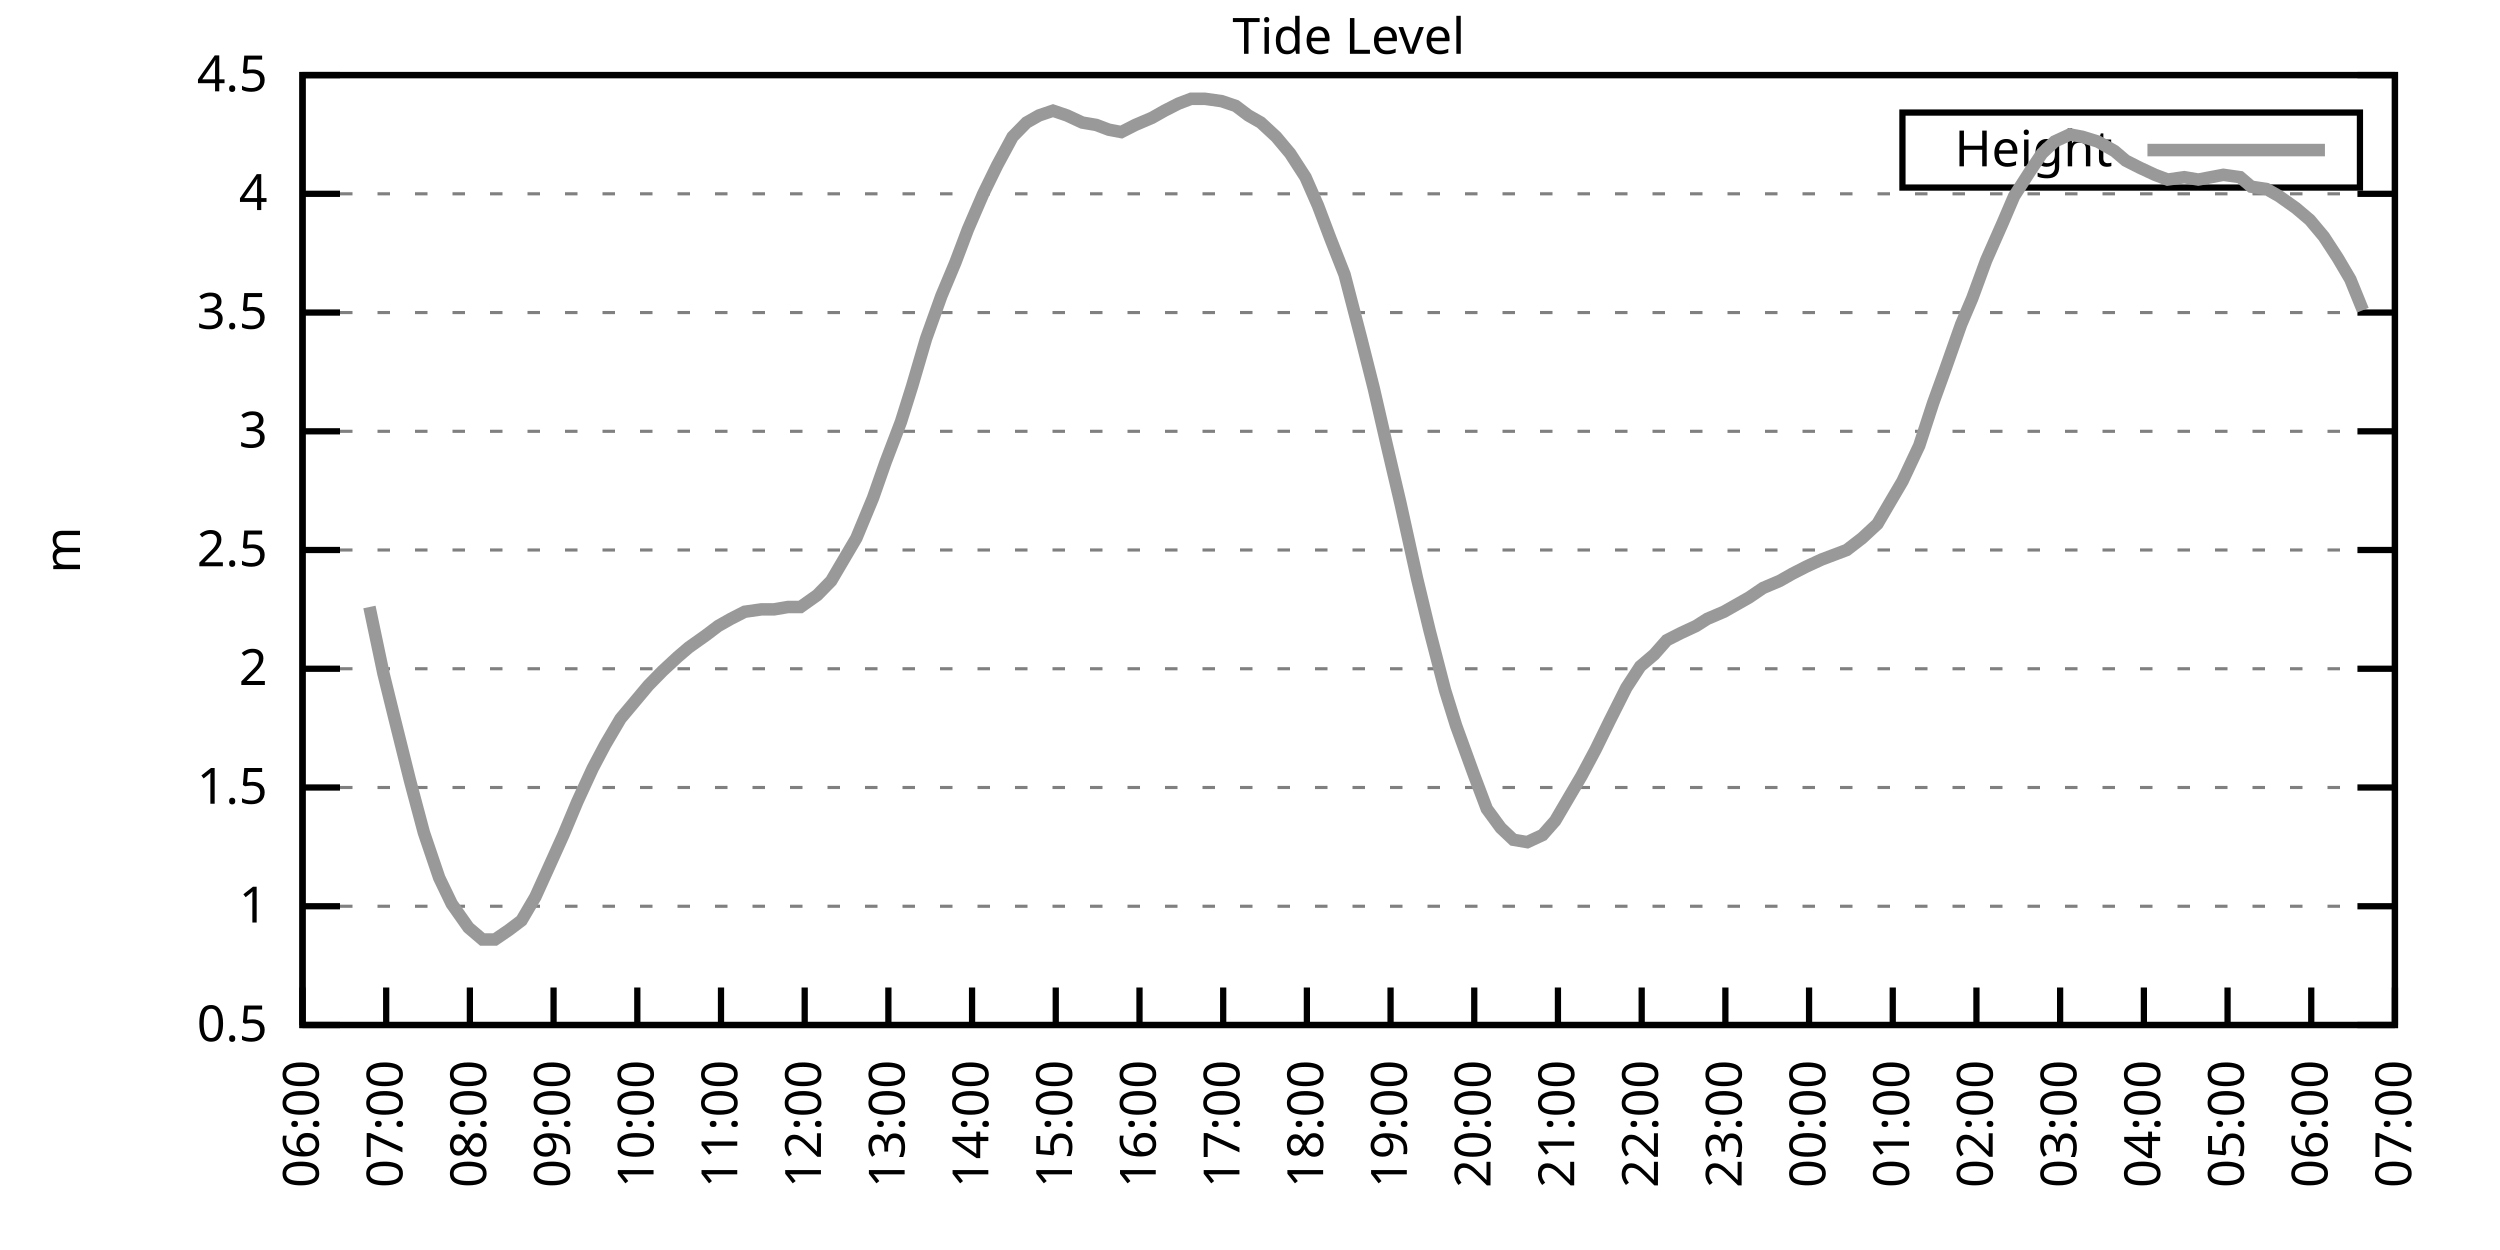
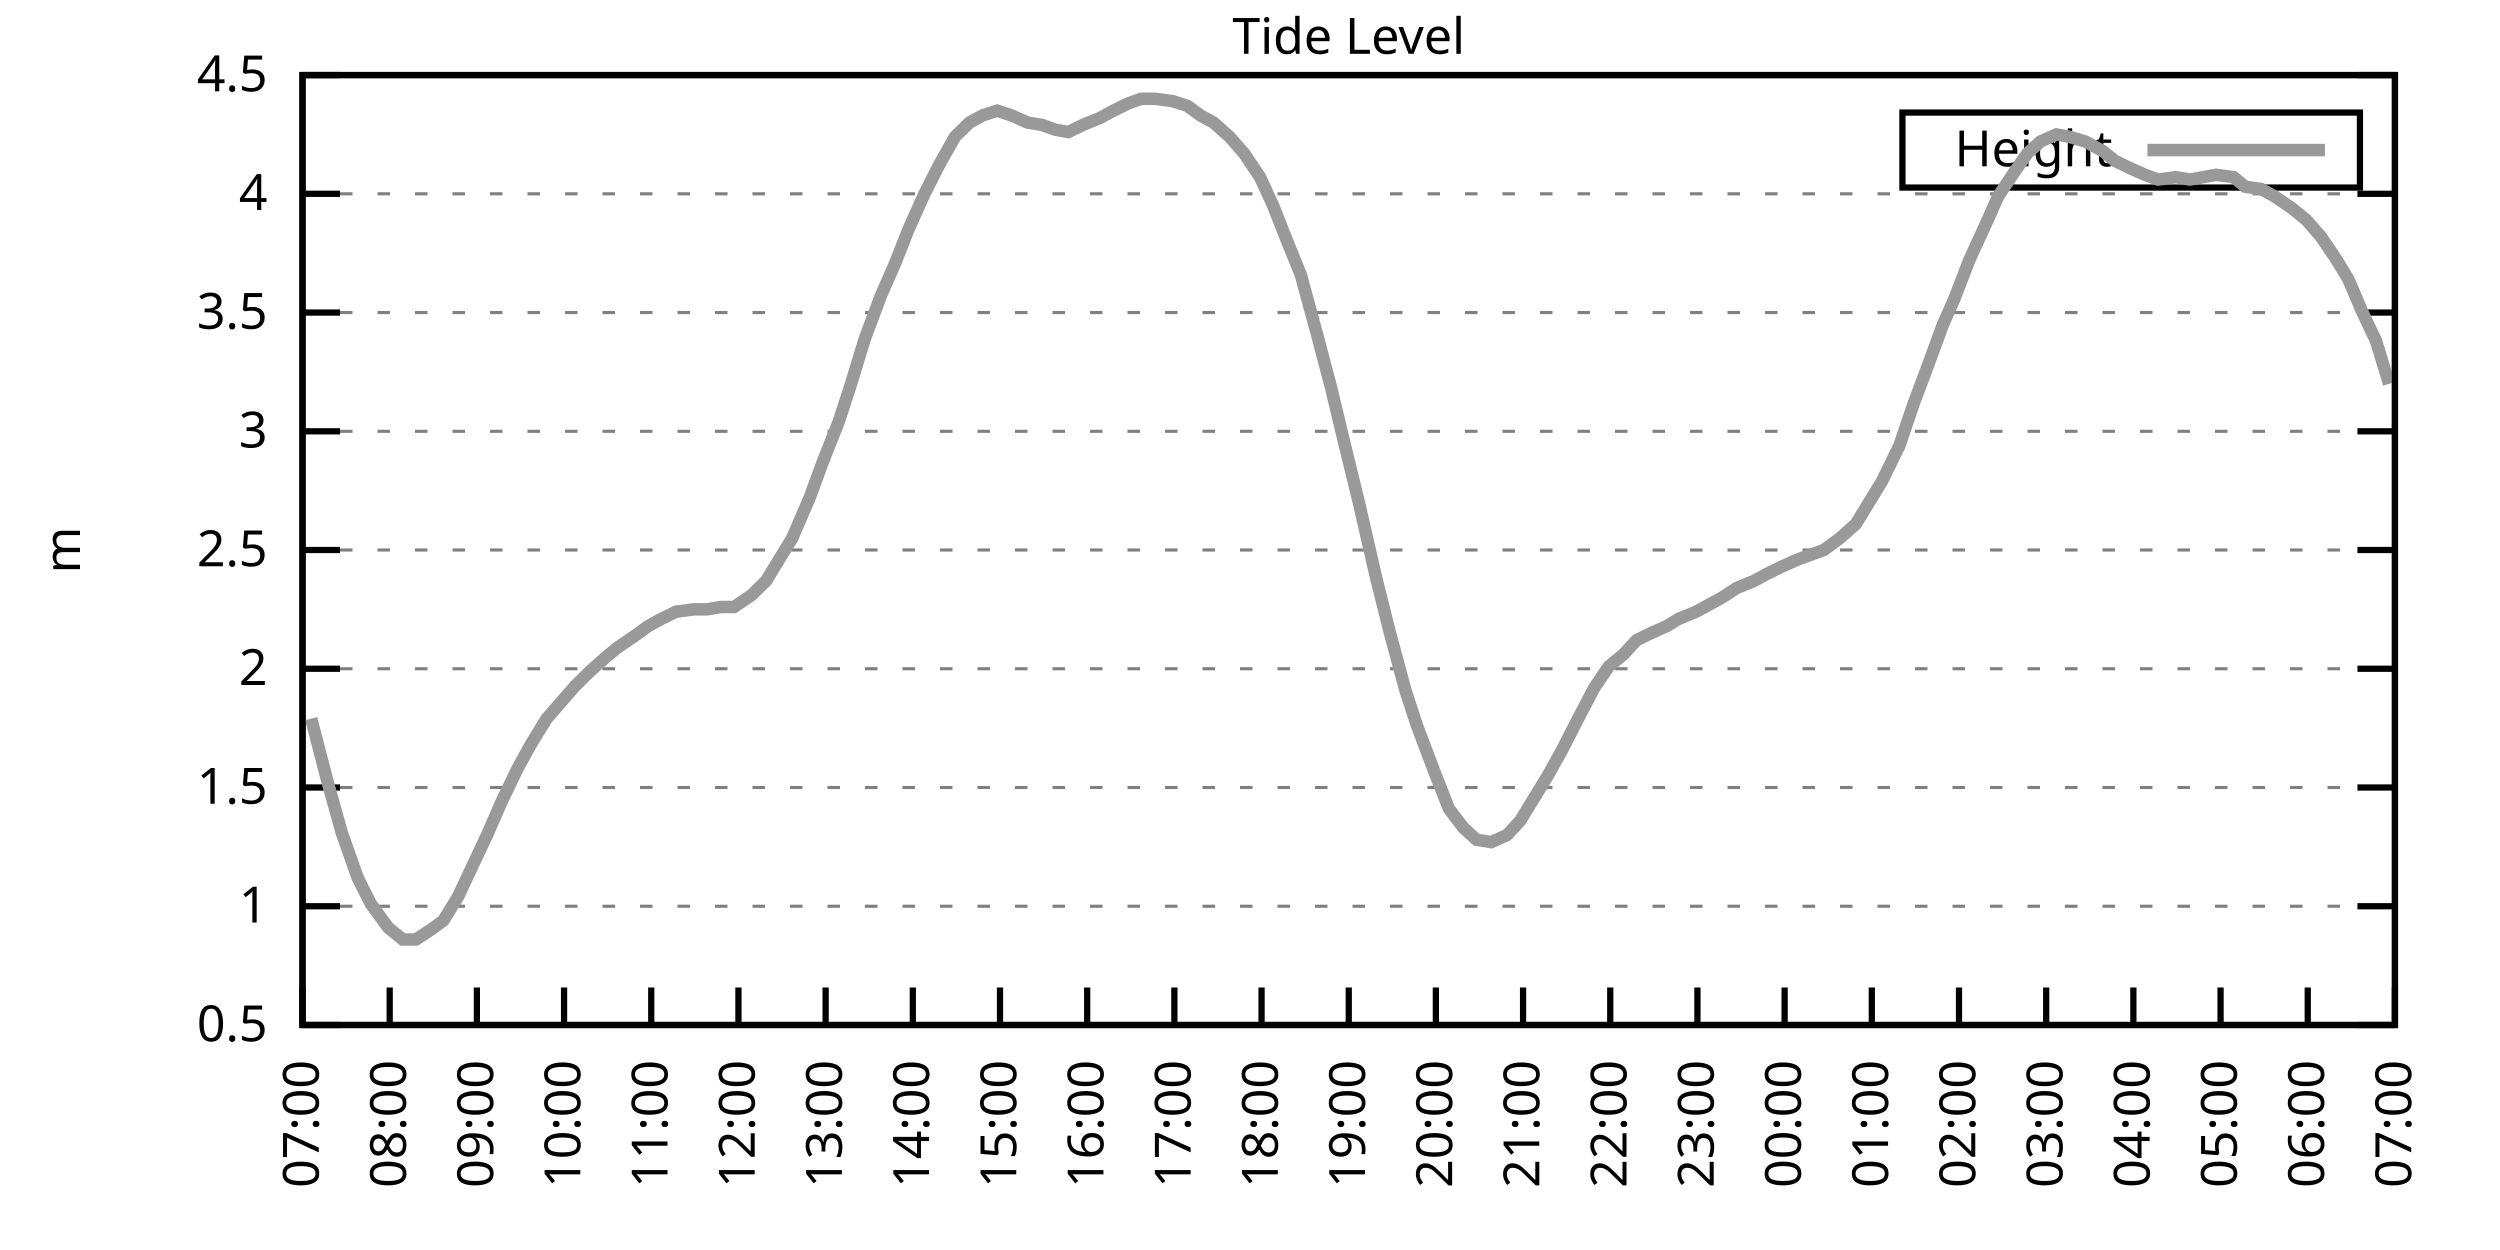
<svg xmlns="http://www.w3.org/2000/svg" xmlns:xlink="http://www.w3.org/1999/xlink" width="400" height="200" viewBox="0 0 400 200">
  <g id="gnuplot_canvas">
    <rect x="0" y="0" width="400" height="200" fill="none" />
    <defs>
      <circle id="gpDot" r="0.5" stroke-width="0.5" stroke="currentColor" />
      <path id="gpPt0" stroke-width="0.333" stroke="currentColor" d="M-1,0 h2 M0,-1 v2" />
      <path id="gpPt1" stroke-width="0.333" stroke="currentColor" d="M-1,-1 L1,1 M1,-1 L-1,1" />
      <path id="gpPt2" stroke-width="0.333" stroke="currentColor" d="M-1,0 L1,0 M0,-1 L0,1 M-1,-1 L1,1 M-1,1 L1,-1" />
      <rect id="gpPt3" stroke-width="0.333" stroke="currentColor" x="-1" y="-1" width="2" height="2" />
      <rect id="gpPt4" stroke-width="0.333" stroke="currentColor" fill="currentColor" x="-1" y="-1" width="2" height="2" />
      <circle id="gpPt5" stroke-width="0.333" stroke="currentColor" cx="0" cy="0" r="1" />
      <use xlink:href="#gpPt5" id="gpPt6" fill="currentColor" stroke="none" />
      <path id="gpPt7" stroke-width="0.333" stroke="currentColor" d="M0,-1.33 L-1.33,0.67 L1.33,0.67 z" />
      <use xlink:href="#gpPt7" id="gpPt8" fill="currentColor" stroke="none" />
      <use xlink:href="#gpPt7" id="gpPt9" stroke="currentColor" transform="rotate(180)" />
      <use xlink:href="#gpPt9" id="gpPt10" fill="currentColor" stroke="none" />
      <use xlink:href="#gpPt3" id="gpPt11" stroke="currentColor" transform="rotate(45)" />
      <use xlink:href="#gpPt11" id="gpPt12" fill="currentColor" stroke="none" />
      <path id="gpPt13" stroke-width="0.333" stroke="currentColor" d="M0,1.330 L1.265,0.411 L0.782,-1.067 L-0.782,-1.076 L-1.265,0.411 z" />
      <use xlink:href="#gpPt13" id="gpPt14" fill="currentColor" stroke="none" />
      <filter id="textbox" filterUnits="objectBoundingBox" x="0" y="0" height="1" width="1">
        <feFlood flood-color="white" flood-opacity="1" result="bgnd" />
        <feComposite in="SourceGraphic" in2="bgnd" operator="atop" />
      </filter>
      <filter id="greybox" filterUnits="objectBoundingBox" x="0" y="0" height="1" width="1">
        <feFlood flood-color="lightgrey" flood-opacity="1" result="grey" />
        <feComposite in="SourceGraphic" in2="grey" operator="atop" />
      </filter>
    </defs>
    <g fill="none" color="white" stroke="currentColor" stroke-width="1.00" stroke-linecap="butt" stroke-linejoin="miter">
</g>
    <g fill="none" color="black" stroke="currentColor" stroke-width="1.00" stroke-linecap="butt" stroke-linejoin="miter">
      <g stroke="none" shape-rendering="crispEdges">
        <polygon fill="rgb(255, 255, 255)" points="48.40,164.00 383.18,164.00 383.18,12.02 48.40,12.02 " />
      </g>
    </g>
    <g fill="none" color="black" stroke="currentColor" stroke-width="1.00" stroke-linecap="butt" stroke-linejoin="miter">
</g>
    <g fill="none" color="black" stroke="black" stroke-width="0.50" stroke-linecap="butt" stroke-linejoin="miter">
</g>
    <g fill="none" color="gray" stroke="currentColor" stroke-width="0.50" stroke-linecap="butt" stroke-linejoin="miter">
      <path stroke="gray" stroke-dasharray="2,4" class="gridline" d="M48.40,164.00 L383.19,164.00  " />
    </g>
    <g fill="none" color="gray" stroke="gray" stroke-width="1.00" stroke-linecap="butt" stroke-linejoin="miter">
</g>
    <g fill="none" color="black" stroke="currentColor" stroke-width="1.00" stroke-linecap="butt" stroke-linejoin="miter">
      <path stroke="black" d="M48.40,164.00 L54.40,164.00 M383.19,164.00 L377.19,164.00  " />
      <g transform="translate(42.80,166.60)" stroke="none" fill="black" font-family="Sans" font-size="8.00" text-anchor="end">
        <text>
          <tspan font-family="Sans"> 0.5</tspan>
        </text>
      </g>
    </g>
    <g fill="none" color="black" stroke="currentColor" stroke-width="1.00" stroke-linecap="butt" stroke-linejoin="miter">
</g>
    <g fill="none" color="black" stroke="black" stroke-width="0.50" stroke-linecap="butt" stroke-linejoin="miter">
</g>
    <g fill="none" color="gray" stroke="currentColor" stroke-width="0.50" stroke-linecap="butt" stroke-linejoin="miter">
      <path stroke="gray" stroke-dasharray="2,4" class="gridline" d="M48.40,145.00 L383.19,145.00  " />
    </g>
    <g fill="none" color="gray" stroke="gray" stroke-width="1.00" stroke-linecap="butt" stroke-linejoin="miter">
</g>
    <g fill="none" color="black" stroke="currentColor" stroke-width="1.00" stroke-linecap="butt" stroke-linejoin="miter">
      <path stroke="black" d="M48.40,145.00 L54.40,145.00 M383.19,145.00 L377.19,145.00  " />
      <g transform="translate(42.80,147.60)" stroke="none" fill="black" font-family="Sans" font-size="8.00" text-anchor="end">
        <text>
          <tspan font-family="Sans"> 1</tspan>
        </text>
      </g>
    </g>
    <g fill="none" color="black" stroke="currentColor" stroke-width="1.00" stroke-linecap="butt" stroke-linejoin="miter">
</g>
    <g fill="none" color="black" stroke="black" stroke-width="0.50" stroke-linecap="butt" stroke-linejoin="miter">
</g>
    <g fill="none" color="gray" stroke="currentColor" stroke-width="0.50" stroke-linecap="butt" stroke-linejoin="miter">
      <path stroke="gray" stroke-dasharray="2,4" class="gridline" d="M48.40,126.00 L383.19,126.00  " />
    </g>
    <g fill="none" color="gray" stroke="gray" stroke-width="1.00" stroke-linecap="butt" stroke-linejoin="miter">
</g>
    <g fill="none" color="black" stroke="currentColor" stroke-width="1.00" stroke-linecap="butt" stroke-linejoin="miter">
      <path stroke="black" d="M48.40,126.00 L54.40,126.00 M383.19,126.00 L377.19,126.00  " />
      <g transform="translate(42.80,128.60)" stroke="none" fill="black" font-family="Sans" font-size="8.00" text-anchor="end">
        <text>
          <tspan font-family="Sans"> 1.5</tspan>
        </text>
      </g>
    </g>
    <g fill="none" color="black" stroke="currentColor" stroke-width="1.00" stroke-linecap="butt" stroke-linejoin="miter">
</g>
    <g fill="none" color="black" stroke="black" stroke-width="0.50" stroke-linecap="butt" stroke-linejoin="miter">
</g>
    <g fill="none" color="gray" stroke="currentColor" stroke-width="0.50" stroke-linecap="butt" stroke-linejoin="miter">
      <path stroke="gray" stroke-dasharray="2,4" class="gridline" d="M48.40,107.00 L383.19,107.00  " />
    </g>
    <g fill="none" color="gray" stroke="gray" stroke-width="1.00" stroke-linecap="butt" stroke-linejoin="miter">
</g>
    <g fill="none" color="black" stroke="currentColor" stroke-width="1.00" stroke-linecap="butt" stroke-linejoin="miter">
      <path stroke="black" d="M48.40,107.00 L54.40,107.00 M383.19,107.00 L377.19,107.00  " />
      <g transform="translate(42.80,109.60)" stroke="none" fill="black" font-family="Sans" font-size="8.00" text-anchor="end">
        <text>
          <tspan font-family="Sans"> 2</tspan>
        </text>
      </g>
    </g>
    <g fill="none" color="black" stroke="currentColor" stroke-width="1.00" stroke-linecap="butt" stroke-linejoin="miter">
</g>
    <g fill="none" color="black" stroke="black" stroke-width="0.50" stroke-linecap="butt" stroke-linejoin="miter">
</g>
    <g fill="none" color="gray" stroke="currentColor" stroke-width="0.50" stroke-linecap="butt" stroke-linejoin="miter">
      <path stroke="gray" stroke-dasharray="2,4" class="gridline" d="M48.40,88.00 L383.19,88.00  " />
    </g>
    <g fill="none" color="gray" stroke="gray" stroke-width="1.00" stroke-linecap="butt" stroke-linejoin="miter">
</g>
    <g fill="none" color="black" stroke="currentColor" stroke-width="1.00" stroke-linecap="butt" stroke-linejoin="miter">
      <path stroke="black" d="M48.40,88.00 L54.40,88.00 M383.19,88.00 L377.19,88.00  " />
      <g transform="translate(42.80,90.60)" stroke="none" fill="black" font-family="Sans" font-size="8.00" text-anchor="end">
        <text>
          <tspan font-family="Sans"> 2.5</tspan>
        </text>
      </g>
    </g>
    <g fill="none" color="black" stroke="currentColor" stroke-width="1.00" stroke-linecap="butt" stroke-linejoin="miter">
</g>
    <g fill="none" color="black" stroke="black" stroke-width="0.50" stroke-linecap="butt" stroke-linejoin="miter">
</g>
    <g fill="none" color="gray" stroke="currentColor" stroke-width="0.50" stroke-linecap="butt" stroke-linejoin="miter">
      <path stroke="gray" stroke-dasharray="2,4" class="gridline" d="M48.40,69.01 L383.19,69.01  " />
    </g>
    <g fill="none" color="gray" stroke="gray" stroke-width="1.00" stroke-linecap="butt" stroke-linejoin="miter">
</g>
    <g fill="none" color="black" stroke="currentColor" stroke-width="1.00" stroke-linecap="butt" stroke-linejoin="miter">
      <path stroke="black" d="M48.40,69.01 L54.40,69.01 M383.19,69.01 L377.19,69.01  " />
      <g transform="translate(42.80,71.61)" stroke="none" fill="black" font-family="Sans" font-size="8.00" text-anchor="end">
        <text>
          <tspan font-family="Sans"> 3</tspan>
        </text>
      </g>
    </g>
    <g fill="none" color="black" stroke="currentColor" stroke-width="1.00" stroke-linecap="butt" stroke-linejoin="miter">
</g>
    <g fill="none" color="black" stroke="black" stroke-width="0.50" stroke-linecap="butt" stroke-linejoin="miter">
</g>
    <g fill="none" color="gray" stroke="currentColor" stroke-width="0.50" stroke-linecap="butt" stroke-linejoin="miter">
      <path stroke="gray" stroke-dasharray="2,4" class="gridline" d="M48.40,50.01 L383.19,50.01  " />
    </g>
    <g fill="none" color="gray" stroke="gray" stroke-width="1.00" stroke-linecap="butt" stroke-linejoin="miter">
</g>
    <g fill="none" color="black" stroke="currentColor" stroke-width="1.00" stroke-linecap="butt" stroke-linejoin="miter">
      <path stroke="black" d="M48.40,50.01 L54.40,50.01 M383.19,50.01 L377.19,50.01  " />
      <g transform="translate(42.80,52.61)" stroke="none" fill="black" font-family="Sans" font-size="8.00" text-anchor="end">
        <text>
          <tspan font-family="Sans"> 3.5</tspan>
        </text>
      </g>
    </g>
    <g fill="none" color="black" stroke="currentColor" stroke-width="1.00" stroke-linecap="butt" stroke-linejoin="miter">
</g>
    <g fill="none" color="black" stroke="black" stroke-width="0.50" stroke-linecap="butt" stroke-linejoin="miter">
</g>
    <g fill="none" color="gray" stroke="currentColor" stroke-width="0.50" stroke-linecap="butt" stroke-linejoin="miter">
      <path stroke="gray" stroke-dasharray="2,4" class="gridline" d="M48.40,31.01 L383.19,31.01  " />
    </g>
    <g fill="none" color="gray" stroke="gray" stroke-width="1.00" stroke-linecap="butt" stroke-linejoin="miter">
</g>
    <g fill="none" color="black" stroke="currentColor" stroke-width="1.00" stroke-linecap="butt" stroke-linejoin="miter">
      <path stroke="black" d="M48.40,31.01 L54.40,31.01 M383.19,31.01 L377.19,31.01  " />
      <g transform="translate(42.80,33.61)" stroke="none" fill="black" font-family="Sans" font-size="8.00" text-anchor="end">
        <text>
          <tspan font-family="Sans"> 4</tspan>
        </text>
      </g>
    </g>
    <g fill="none" color="black" stroke="currentColor" stroke-width="1.00" stroke-linecap="butt" stroke-linejoin="miter">
</g>
    <g fill="none" color="black" stroke="black" stroke-width="0.50" stroke-linecap="butt" stroke-linejoin="miter">
</g>
    <g fill="none" color="gray" stroke="currentColor" stroke-width="0.50" stroke-linecap="butt" stroke-linejoin="miter">
      <path stroke="gray" stroke-dasharray="2,4" class="gridline" d="M48.40,12.01 L383.19,12.01  " />
    </g>
    <g fill="none" color="gray" stroke="gray" stroke-width="1.00" stroke-linecap="butt" stroke-linejoin="miter">
</g>
    <g fill="none" color="black" stroke="currentColor" stroke-width="1.00" stroke-linecap="butt" stroke-linejoin="miter">
      <path stroke="black" d="M48.40,12.01 L54.40,12.01 M383.19,12.01 L377.19,12.01  " />
      <g transform="translate(42.80,14.61)" stroke="none" fill="black" font-family="Sans" font-size="8.00" text-anchor="end">
        <text>
          <tspan font-family="Sans"> 4.5</tspan>
        </text>
      </g>
    </g>
    <g fill="none" color="black" stroke="currentColor" stroke-width="1.00" stroke-linecap="butt" stroke-linejoin="miter">
      <path stroke="black" d="M48.40,164.00 L48.40,158.00  " />
      <g transform="translate(51.00,169.60) rotate(270.00)" stroke="none" fill="black" font-family="Sans" font-size="8.00" text-anchor="end">
        <text>
-           <tspan font-family="Sans">06:00</tspan>
-         </text>
-       </g>
-     </g>
-     <g fill="none" color="black" stroke="currentColor" stroke-width="1.00" stroke-linecap="butt" stroke-linejoin="miter">
-       <path stroke="black" d="M61.79,164.00 L61.79,158.00  " />
-       <g transform="translate(64.39,169.60) rotate(270.00)" stroke="none" fill="black" font-family="Sans" font-size="8.00" text-anchor="end">
-         <text>
          <tspan font-family="Sans">07:00</tspan>
        </text>
      </g>
    </g>
    <g fill="none" color="black" stroke="currentColor" stroke-width="1.00" stroke-linecap="butt" stroke-linejoin="miter">
-       <path stroke="black" d="M75.18,164.00 L75.18,158.00  " />
-       <g transform="translate(77.78,169.60) rotate(270.00)" stroke="none" fill="black" font-family="Sans" font-size="8.00" text-anchor="end">
+       <path stroke="black" d="M62.35,164.00 L62.35,158.00  " />
+       <g transform="translate(64.95,169.60) rotate(270.00)" stroke="none" fill="black" font-family="Sans" font-size="8.00" text-anchor="end">
        <text>
          <tspan font-family="Sans">08:00</tspan>
        </text>
      </g>
    </g>
    <g fill="none" color="black" stroke="currentColor" stroke-width="1.00" stroke-linecap="butt" stroke-linejoin="miter">
-       <path stroke="black" d="M88.57,164.00 L88.57,158.00  " />
-       <g transform="translate(91.17,169.60) rotate(270.00)" stroke="none" fill="black" font-family="Sans" font-size="8.00" text-anchor="end">
+       <path stroke="black" d="M76.30,164.00 L76.30,158.00  " />
+       <g transform="translate(78.90,169.60) rotate(270.00)" stroke="none" fill="black" font-family="Sans" font-size="8.00" text-anchor="end">
        <text>
          <tspan font-family="Sans">09:00</tspan>
        </text>
      </g>
    </g>
    <g fill="none" color="black" stroke="currentColor" stroke-width="1.00" stroke-linecap="butt" stroke-linejoin="miter">
-       <path stroke="black" d="M101.97,164.00 L101.97,158.00  " />
-       <g transform="translate(104.57,169.60) rotate(270.00)" stroke="none" fill="black" font-family="Sans" font-size="8.00" text-anchor="end">
+       <path stroke="black" d="M90.25,164.00 L90.25,158.00  " />
+       <g transform="translate(92.85,169.60) rotate(270.00)" stroke="none" fill="black" font-family="Sans" font-size="8.00" text-anchor="end">
        <text>
          <tspan font-family="Sans">10:00</tspan>
        </text>
      </g>
    </g>
    <g fill="none" color="black" stroke="currentColor" stroke-width="1.00" stroke-linecap="butt" stroke-linejoin="miter">
-       <path stroke="black" d="M115.36,164.00 L115.36,158.00  " />
-       <g transform="translate(117.96,169.60) rotate(270.00)" stroke="none" fill="black" font-family="Sans" font-size="8.00" text-anchor="end">
+       <path stroke="black" d="M104.20,164.00 L104.20,158.00  " />
+       <g transform="translate(106.80,169.60) rotate(270.00)" stroke="none" fill="black" font-family="Sans" font-size="8.00" text-anchor="end">
        <text>
          <tspan font-family="Sans">11:00</tspan>
        </text>
      </g>
    </g>
    <g fill="none" color="black" stroke="currentColor" stroke-width="1.00" stroke-linecap="butt" stroke-linejoin="miter">
-       <path stroke="black" d="M128.75,164.00 L128.75,158.00  " />
-       <g transform="translate(131.35,169.60) rotate(270.00)" stroke="none" fill="black" font-family="Sans" font-size="8.00" text-anchor="end">
+       <path stroke="black" d="M118.15,164.00 L118.15,158.00  " />
+       <g transform="translate(120.75,169.60) rotate(270.00)" stroke="none" fill="black" font-family="Sans" font-size="8.00" text-anchor="end">
        <text>
          <tspan font-family="Sans">12:00</tspan>
        </text>
      </g>
    </g>
    <g fill="none" color="black" stroke="currentColor" stroke-width="1.00" stroke-linecap="butt" stroke-linejoin="miter">
-       <path stroke="black" d="M142.14,164.00 L142.14,158.00  " />
-       <g transform="translate(144.74,169.60) rotate(270.00)" stroke="none" fill="black" font-family="Sans" font-size="8.00" text-anchor="end">
+       <path stroke="black" d="M132.10,164.00 L132.10,158.00  " />
+       <g transform="translate(134.70,169.60) rotate(270.00)" stroke="none" fill="black" font-family="Sans" font-size="8.00" text-anchor="end">
        <text>
          <tspan font-family="Sans">13:00</tspan>
        </text>
      </g>
    </g>
    <g fill="none" color="black" stroke="currentColor" stroke-width="1.00" stroke-linecap="butt" stroke-linejoin="miter">
-       <path stroke="black" d="M155.53,164.00 L155.53,158.00  " />
-       <g transform="translate(158.13,169.60) rotate(270.00)" stroke="none" fill="black" font-family="Sans" font-size="8.00" text-anchor="end">
+       <path stroke="black" d="M146.05,164.00 L146.05,158.00  " />
+       <g transform="translate(148.65,169.60) rotate(270.00)" stroke="none" fill="black" font-family="Sans" font-size="8.00" text-anchor="end">
        <text>
          <tspan font-family="Sans">14:00</tspan>
        </text>
      </g>
    </g>
    <g fill="none" color="black" stroke="currentColor" stroke-width="1.00" stroke-linecap="butt" stroke-linejoin="miter">
-       <path stroke="black" d="M168.92,164.00 L168.92,158.00  " />
-       <g transform="translate(171.52,169.60) rotate(270.00)" stroke="none" fill="black" font-family="Sans" font-size="8.00" text-anchor="end">
+       <path stroke="black" d="M160.00,164.00 L160.00,158.00  " />
+       <g transform="translate(162.60,169.60) rotate(270.00)" stroke="none" fill="black" font-family="Sans" font-size="8.00" text-anchor="end">
        <text>
          <tspan font-family="Sans">15:00</tspan>
        </text>
      </g>
    </g>
    <g fill="none" color="black" stroke="currentColor" stroke-width="1.00" stroke-linecap="butt" stroke-linejoin="miter">
-       <path stroke="black" d="M182.32,164.00 L182.32,158.00  " />
-       <g transform="translate(184.92,169.60) rotate(270.00)" stroke="none" fill="black" font-family="Sans" font-size="8.00" text-anchor="end">
+       <path stroke="black" d="M173.95,164.00 L173.95,158.00  " />
+       <g transform="translate(176.55,169.60) rotate(270.00)" stroke="none" fill="black" font-family="Sans" font-size="8.00" text-anchor="end">
        <text>
          <tspan font-family="Sans">16:00</tspan>
        </text>
      </g>
    </g>
    <g fill="none" color="black" stroke="currentColor" stroke-width="1.00" stroke-linecap="butt" stroke-linejoin="miter">
-       <path stroke="black" d="M195.71,164.00 L195.71,158.00  " />
-       <g transform="translate(198.31,169.60) rotate(270.00)" stroke="none" fill="black" font-family="Sans" font-size="8.00" text-anchor="end">
+       <path stroke="black" d="M187.90,164.00 L187.90,158.00  " />
+       <g transform="translate(190.50,169.60) rotate(270.00)" stroke="none" fill="black" font-family="Sans" font-size="8.00" text-anchor="end">
        <text>
          <tspan font-family="Sans">17:00</tspan>
        </text>
      </g>
    </g>
    <g fill="none" color="black" stroke="currentColor" stroke-width="1.00" stroke-linecap="butt" stroke-linejoin="miter">
-       <path stroke="black" d="M209.10,164.00 L209.10,158.00  " />
-       <g transform="translate(211.70,169.60) rotate(270.00)" stroke="none" fill="black" font-family="Sans" font-size="8.00" text-anchor="end">
+       <path stroke="black" d="M201.85,164.00 L201.85,158.00  " />
+       <g transform="translate(204.45,169.60) rotate(270.00)" stroke="none" fill="black" font-family="Sans" font-size="8.00" text-anchor="end">
        <text>
          <tspan font-family="Sans">18:00</tspan>
        </text>
      </g>
    </g>
    <g fill="none" color="black" stroke="currentColor" stroke-width="1.00" stroke-linecap="butt" stroke-linejoin="miter">
-       <path stroke="black" d="M222.49,164.00 L222.49,158.00  " />
-       <g transform="translate(225.09,169.60) rotate(270.00)" stroke="none" fill="black" font-family="Sans" font-size="8.00" text-anchor="end">
+       <path stroke="black" d="M215.80,164.00 L215.80,158.00  " />
+       <g transform="translate(218.40,169.60) rotate(270.00)" stroke="none" fill="black" font-family="Sans" font-size="8.00" text-anchor="end">
        <text>
          <tspan font-family="Sans">19:00</tspan>
        </text>
      </g>
    </g>
    <g fill="none" color="black" stroke="currentColor" stroke-width="1.00" stroke-linecap="butt" stroke-linejoin="miter">
-       <path stroke="black" d="M235.88,164.00 L235.88,158.00  " />
-       <g transform="translate(238.48,169.60) rotate(270.00)" stroke="none" fill="black" font-family="Sans" font-size="8.00" text-anchor="end">
+       <path stroke="black" d="M229.74,164.00 L229.74,158.00  " />
+       <g transform="translate(232.34,169.60) rotate(270.00)" stroke="none" fill="black" font-family="Sans" font-size="8.00" text-anchor="end">
        <text>
          <tspan font-family="Sans">20:00</tspan>
        </text>
      </g>
    </g>
    <g fill="none" color="black" stroke="currentColor" stroke-width="1.00" stroke-linecap="butt" stroke-linejoin="miter">
-       <path stroke="black" d="M249.27,164.00 L249.27,158.00  " />
-       <g transform="translate(251.87,169.60) rotate(270.00)" stroke="none" fill="black" font-family="Sans" font-size="8.00" text-anchor="end">
+       <path stroke="black" d="M243.69,164.00 L243.69,158.00  " />
+       <g transform="translate(246.29,169.60) rotate(270.00)" stroke="none" fill="black" font-family="Sans" font-size="8.00" text-anchor="end">
        <text>
          <tspan font-family="Sans">21:00</tspan>
        </text>
      </g>
    </g>
    <g fill="none" color="black" stroke="currentColor" stroke-width="1.00" stroke-linecap="butt" stroke-linejoin="miter">
-       <path stroke="black" d="M262.67,164.00 L262.67,158.00  " />
-       <g transform="translate(265.27,169.60) rotate(270.00)" stroke="none" fill="black" font-family="Sans" font-size="8.00" text-anchor="end">
+       <path stroke="black" d="M257.64,164.00 L257.64,158.00  " />
+       <g transform="translate(260.24,169.60) rotate(270.00)" stroke="none" fill="black" font-family="Sans" font-size="8.00" text-anchor="end">
        <text>
          <tspan font-family="Sans">22:00</tspan>
        </text>
      </g>
    </g>
    <g fill="none" color="black" stroke="currentColor" stroke-width="1.00" stroke-linecap="butt" stroke-linejoin="miter">
-       <path stroke="black" d="M276.06,164.00 L276.06,158.00  " />
-       <g transform="translate(278.66,169.60) rotate(270.00)" stroke="none" fill="black" font-family="Sans" font-size="8.00" text-anchor="end">
+       <path stroke="black" d="M271.59,164.00 L271.59,158.00  " />
+       <g transform="translate(274.19,169.60) rotate(270.00)" stroke="none" fill="black" font-family="Sans" font-size="8.00" text-anchor="end">
        <text>
          <tspan font-family="Sans">23:00</tspan>
        </text>
      </g>
    </g>
    <g fill="none" color="black" stroke="currentColor" stroke-width="1.00" stroke-linecap="butt" stroke-linejoin="miter">
-       <path stroke="black" d="M289.45,164.00 L289.45,158.00  " />
-       <g transform="translate(292.05,169.60) rotate(270.00)" stroke="none" fill="black" font-family="Sans" font-size="8.00" text-anchor="end">
+       <path stroke="black" d="M285.54,164.00 L285.54,158.00  " />
+       <g transform="translate(288.14,169.60) rotate(270.00)" stroke="none" fill="black" font-family="Sans" font-size="8.00" text-anchor="end">
        <text>
          <tspan font-family="Sans">00:00</tspan>
        </text>
      </g>
    </g>
    <g fill="none" color="black" stroke="currentColor" stroke-width="1.00" stroke-linecap="butt" stroke-linejoin="miter">
-       <path stroke="black" d="M302.84,164.00 L302.84,158.00  " />
-       <g transform="translate(305.44,169.60) rotate(270.00)" stroke="none" fill="black" font-family="Sans" font-size="8.00" text-anchor="end">
+       <path stroke="black" d="M299.49,164.00 L299.49,158.00  " />
+       <g transform="translate(302.09,169.60) rotate(270.00)" stroke="none" fill="black" font-family="Sans" font-size="8.00" text-anchor="end">
        <text>
          <tspan font-family="Sans">01:00</tspan>
        </text>
      </g>
    </g>
    <g fill="none" color="black" stroke="currentColor" stroke-width="1.00" stroke-linecap="butt" stroke-linejoin="miter">
-       <path stroke="black" d="M316.23,164.00 L316.23,158.00  " />
-       <g transform="translate(318.83,169.60) rotate(270.00)" stroke="none" fill="black" font-family="Sans" font-size="8.00" text-anchor="end">
+       <path stroke="black" d="M313.44,164.00 L313.44,158.00  " />
+       <g transform="translate(316.04,169.60) rotate(270.00)" stroke="none" fill="black" font-family="Sans" font-size="8.00" text-anchor="end">
        <text>
          <tspan font-family="Sans">02:00</tspan>
        </text>
      </g>
    </g>
    <g fill="none" color="black" stroke="currentColor" stroke-width="1.00" stroke-linecap="butt" stroke-linejoin="miter">
-       <path stroke="black" d="M329.62,164.00 L329.62,158.00  " />
-       <g transform="translate(332.22,169.60) rotate(270.00)" stroke="none" fill="black" font-family="Sans" font-size="8.00" text-anchor="end">
+       <path stroke="black" d="M327.39,164.00 L327.39,158.00  " />
+       <g transform="translate(329.99,169.60) rotate(270.00)" stroke="none" fill="black" font-family="Sans" font-size="8.00" text-anchor="end">
        <text>
          <tspan font-family="Sans">03:00</tspan>
        </text>
      </g>
    </g>
    <g fill="none" color="black" stroke="currentColor" stroke-width="1.00" stroke-linecap="butt" stroke-linejoin="miter">
-       <path stroke="black" d="M343.02,164.00 L343.02,158.00  " />
-       <g transform="translate(345.62,169.60) rotate(270.00)" stroke="none" fill="black" font-family="Sans" font-size="8.00" text-anchor="end">
+       <path stroke="black" d="M341.34,164.00 L341.34,158.00  " />
+       <g transform="translate(343.94,169.60) rotate(270.00)" stroke="none" fill="black" font-family="Sans" font-size="8.00" text-anchor="end">
        <text>
          <tspan font-family="Sans">04:00</tspan>
        </text>
      </g>
    </g>
    <g fill="none" color="black" stroke="currentColor" stroke-width="1.00" stroke-linecap="butt" stroke-linejoin="miter">
-       <path stroke="black" d="M356.41,164.00 L356.41,158.00  " />
-       <g transform="translate(359.01,169.60) rotate(270.00)" stroke="none" fill="black" font-family="Sans" font-size="8.00" text-anchor="end">
+       <path stroke="black" d="M355.29,164.00 L355.29,158.00  " />
+       <g transform="translate(357.89,169.60) rotate(270.00)" stroke="none" fill="black" font-family="Sans" font-size="8.00" text-anchor="end">
        <text>
          <tspan font-family="Sans">05:00</tspan>
        </text>
      </g>
    </g>
    <g fill="none" color="black" stroke="currentColor" stroke-width="1.00" stroke-linecap="butt" stroke-linejoin="miter">
-       <path stroke="black" d="M369.80,164.00 L369.80,158.00  " />
-       <g transform="translate(372.40,169.60) rotate(270.00)" stroke="none" fill="black" font-family="Sans" font-size="8.00" text-anchor="end">
+       <path stroke="black" d="M369.24,164.00 L369.24,158.00  " />
+       <g transform="translate(371.84,169.60) rotate(270.00)" stroke="none" fill="black" font-family="Sans" font-size="8.00" text-anchor="end">
        <text>
          <tspan font-family="Sans">06:00</tspan>
        </text>
      </g>
    </g>
    <g fill="none" color="black" stroke="currentColor" stroke-width="1.00" stroke-linecap="butt" stroke-linejoin="miter">
      <path stroke="black" d="M383.19,164.00 L383.19,158.00  " />
      <g transform="translate(385.79,169.60) rotate(270.00)" stroke="none" fill="black" font-family="Sans" font-size="8.00" text-anchor="end">
        <text>
          <tspan font-family="Sans">07:00</tspan>
        </text>
      </g>
    </g>
    <g fill="none" color="black" stroke="currentColor" stroke-width="1.00" stroke-linecap="butt" stroke-linejoin="miter">
</g>
    <g fill="none" color="black" stroke="currentColor" stroke-width="1.00" stroke-linecap="butt" stroke-linejoin="miter">
      <path stroke="black" d="M48.40,12.01 L48.40,164.00 L383.19,164.00 L383.19,12.01 L48.40,12.01 Z  " />
    </g>
    <g fill="none" color="black" stroke="currentColor" stroke-width="1.00" stroke-linecap="butt" stroke-linejoin="miter">
</g>
    <g fill="none" color="black" stroke="currentColor" stroke-width="1.00" stroke-linecap="butt" stroke-linejoin="miter">
      <path stroke="black" d="M304.39,30.01 L304.39,18.01 L377.59,18.01 L377.59,30.01 L304.39,30.01 Z  " />
    </g>
    <g id="Tide_level_plot_1">
      <g fill="none" color="white" stroke="black" stroke-width="2.00" stroke-linecap="butt" stroke-linejoin="miter">
</g>
      <g fill="none" color="black" stroke="currentColor" stroke-width="2.00" stroke-linecap="butt" stroke-linejoin="miter">
        <g transform="translate(337.99,26.61)" stroke="none" fill="black" font-family="Sans" font-size="8.00" text-anchor="end">
          <text>
            <tspan font-family="Sans">Height</tspan>
          </text>
        </g>
      </g>
      <g fill="none" color="black" stroke="currentColor" stroke-width="2.00" stroke-linecap="butt" stroke-linejoin="miter">
-         <path stroke="rgb(153, 153, 153)" d="M343.59,24.01 L371.99,24.01 M59.11,97.12 L61.35,107.76 L63.13,114.98 L65.59,124.86 L67.82,133.22 L70.27,140.44   L72.28,144.62 L74.96,148.42 L77.19,150.32 L79.20,150.32 L81.43,148.80 L83.44,147.28 L85.67,143.48 L87.91,138.54   L90.14,133.60 L92.37,128.28 L94.82,122.96 L96.83,119.16 L99.29,114.98 L101.52,112.32 L103.75,109.66 L105.98,107.38   L108.44,105.10 L110.22,103.58 L112.90,101.68 L114.91,100.16 L116.92,99.02 L119.15,97.88 L121.83,97.50 L123.84,97.50   L126.07,97.12 L128.08,97.12 L130.76,95.22 L132.99,92.94 L135.00,89.52 L137.01,86.11 L139.69,79.65 L141.69,73.95   L144.15,67.49 L145.94,61.79 L148.17,54.19 L150.62,47.35 L152.85,42.03 L154.86,36.71 L157.32,31.01 L159.55,26.45   L162.01,21.89 L164.24,19.61 L166.25,18.47 L168.48,17.71 L170.71,18.47 L173.17,19.61 L175.40,19.99 L177.41,20.75   L179.41,21.13 L181.65,19.99 L184.32,18.85 L186.33,17.71 L188.57,16.57 L190.57,15.81 L192.81,15.81 L195.48,16.19   L197.72,16.95 L199.73,18.47 L201.73,19.61 L204.19,21.89 L206.42,24.55 L208.88,28.35 L210.88,32.91 L212.89,38.23   L215.13,43.93 L217.80,54.19 L219.81,62.17 L221.82,70.91 L224.05,80.41 L226.73,92.56 L228.74,100.92 L231.20,110.42   L232.98,116.12 L235.88,124.10 L237.89,129.42 L240.12,132.46 L242.13,134.36 L244.36,134.74 L246.82,133.60 L248.83,131.32   L251.28,127.14 L253.07,124.10 L255.30,119.92 L257.53,115.36 L260.21,110.04 L262.44,106.62 L264.67,104.72 L266.68,102.44   L268.92,101.30 L271.37,100.16 L273.16,99.02 L275.83,97.88 L277.84,96.74 L279.85,95.60 L282.08,94.08 L284.76,92.94   L286.77,91.80 L289.00,90.66 L291.46,89.52 L293.47,88.76 L295.48,88.00 L297.93,86.11 L300.39,83.83 L302.39,80.41   L304.40,76.99 L307.08,71.29 L309.31,64.45 L311.10,59.51 L313.78,51.91 L315.56,47.73 L317.79,41.65 L320.47,35.57   L322.26,31.39 L324.94,27.21 L326.72,24.55 L328.73,22.65 L331.19,21.51 L333.19,21.89 L335.65,22.65 L338.33,24.17   L340.11,25.69 L342.35,26.83 L344.80,27.97 L346.81,28.73 L349.49,28.35 L351.72,28.73 L353.73,28.35 L355.74,27.97   L358.42,28.35 L360.20,29.87 L362.66,30.25 L364.66,31.39 L367.34,33.29 L369.58,35.19 L371.81,37.85 L374.04,41.27   L376.05,44.69 L378.06,49.63  " />
+         <path stroke="rgb(153, 153, 153)" d="M343.59,24.01 L371.99,24.01 M49.79,114.98 L52.35,124.86 L54.68,133.22 L57.23,140.44 L59.33,144.62 L62.12,148.42   L64.44,150.32 L66.53,150.32 L68.86,148.80 L70.95,147.28 L73.28,143.48 L75.60,138.54 L77.93,133.60 L80.25,128.28   L82.81,122.96 L84.90,119.16 L87.46,114.98 L89.78,112.32 L92.11,109.66 L94.43,107.38 L96.99,105.10 L98.85,103.58   L101.64,101.68 L103.73,100.16 L105.83,99.02 L108.15,97.88 L110.94,97.50 L113.03,97.50 L115.36,97.12 L117.45,97.12   L120.24,95.22 L122.57,92.94 L124.66,89.52 L126.75,86.11 L129.54,79.65 L131.63,73.95 L134.19,67.49 L136.05,61.79   L138.37,54.19 L140.93,47.35 L143.26,42.03 L145.35,36.71 L147.91,31.01 L150.23,26.45 L152.79,21.89 L155.11,19.61   L157.21,18.47 L159.53,17.71 L161.86,18.47 L164.41,19.61 L166.74,19.99 L168.83,20.75 L170.92,21.13 L173.25,19.99   L176.04,18.85 L178.13,17.71 L180.46,16.57 L182.55,15.81 L184.87,15.81 L187.66,16.19 L189.99,16.95 L192.08,18.47   L194.17,19.61 L196.73,21.89 L199.06,24.55 L201.61,28.35 L203.71,32.91 L205.80,38.23 L208.12,43.93 L210.91,54.19   L213.01,62.17 L215.10,70.91 L217.42,80.41 L220.21,92.56 L222.30,100.92 L224.86,110.42 L226.72,116.12 L229.74,124.10   L231.84,129.42 L234.16,132.46 L236.25,134.36 L238.58,134.74 L241.14,133.60 L243.23,131.32 L245.79,127.14 L247.65,124.10   L249.97,119.92 L252.30,115.36 L255.09,110.04 L257.41,106.62 L259.74,104.72 L261.83,102.44 L264.15,101.30 L266.71,100.16   L268.57,99.02 L271.36,97.88 L273.45,96.74 L275.55,95.60 L277.87,94.08 L280.66,92.94 L282.75,91.80 L285.08,90.66   L287.64,89.52 L289.73,88.76 L291.82,88.00 L294.38,86.11 L296.94,83.83 L299.03,80.41 L301.12,76.99 L303.91,71.29   L306.23,64.45 L308.09,59.51 L310.88,51.91 L312.74,47.73 L315.07,41.65 L317.86,35.57 L319.72,31.39 L322.51,27.21   L324.37,24.55 L326.46,22.65 L329.02,21.51 L331.11,21.89 L333.67,22.65 L336.46,24.17 L338.32,25.69 L340.64,26.83   L343.20,27.97 L345.29,28.73 L348.08,28.35 L350.41,28.73 L352.50,28.35 L354.59,27.97 L357.38,28.35 L359.24,29.87   L361.80,30.25 L363.89,31.39 L366.68,33.29 L369.01,35.19 L371.33,37.85 L373.66,41.27 L375.75,44.69 L377.84,49.63   L380.17,54.57 L382.26,61.41  " />
      </g>
    </g>
    <g fill="none" color="black" stroke="currentColor" stroke-width="2.00" stroke-linecap="butt" stroke-linejoin="miter">
</g>
    <g fill="none" color="black" stroke="black" stroke-width="1.00" stroke-linecap="butt" stroke-linejoin="miter">
</g>
    <g fill="none" color="black" stroke="currentColor" stroke-width="1.00" stroke-linecap="butt" stroke-linejoin="miter">
      <path stroke="black" d="M48.40,12.01 L48.40,164.00 L383.19,164.00 L383.19,12.01 L48.40,12.01 Z  " />
      <g transform="translate(12.80,88.01) rotate(270.00)" stroke="none" fill="black" font-family="Sans" font-size="8.00" text-anchor="middle">
        <text>
          <tspan font-family="Sans">m</tspan>
        </text>
      </g>
    </g>
    <g fill="none" color="black" stroke="currentColor" stroke-width="1.00" stroke-linecap="butt" stroke-linejoin="miter">
</g>
    <g fill="none" color="black" stroke="currentColor" stroke-width="1.00" stroke-linecap="butt" stroke-linejoin="miter">
      <g transform="translate(215.79,8.61)" stroke="none" fill="black" font-family="Sans" font-size="8.00" text-anchor="middle">
        <text>
          <tspan font-family="Sans">Tide Level</tspan>
        </text>
      </g>
    </g>
    <g fill="none" color="black" stroke="currentColor" stroke-width="1.00" stroke-linecap="butt" stroke-linejoin="miter">
</g>
  </g>
</svg>
